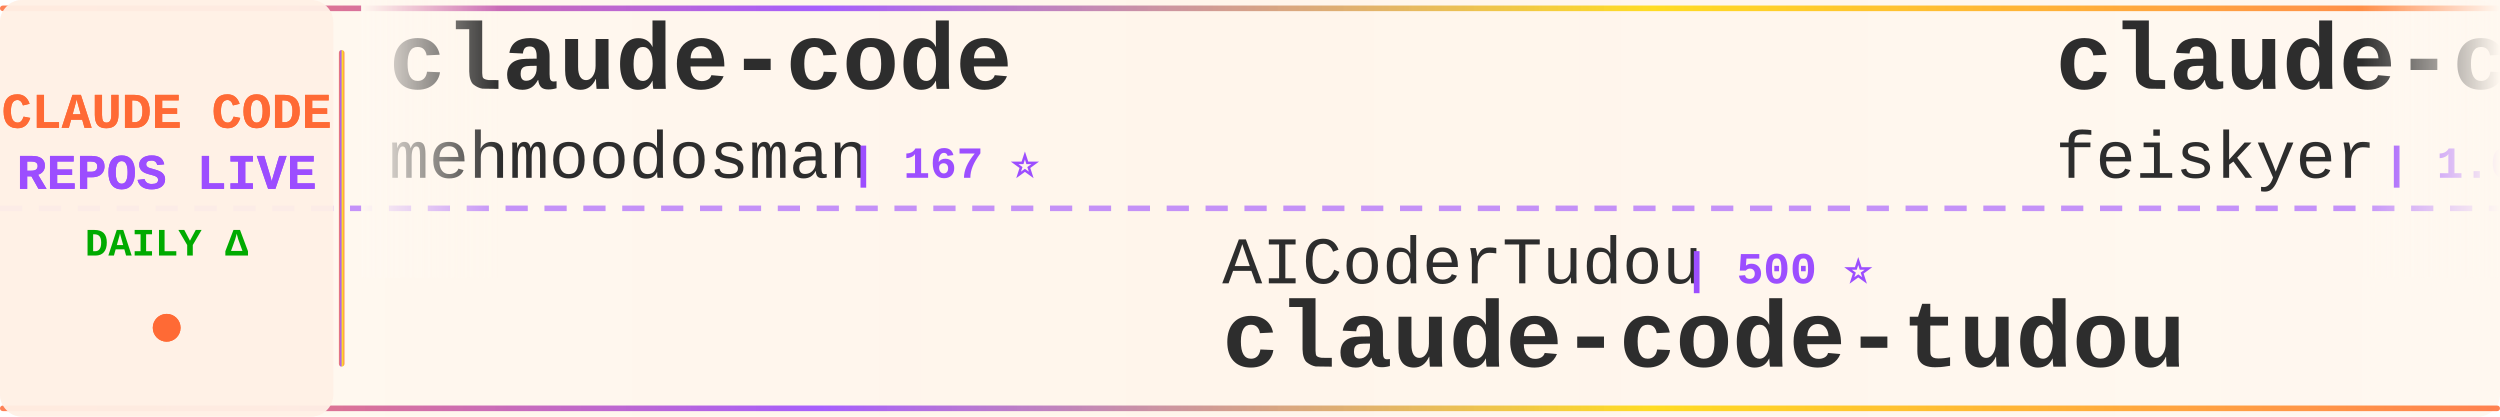
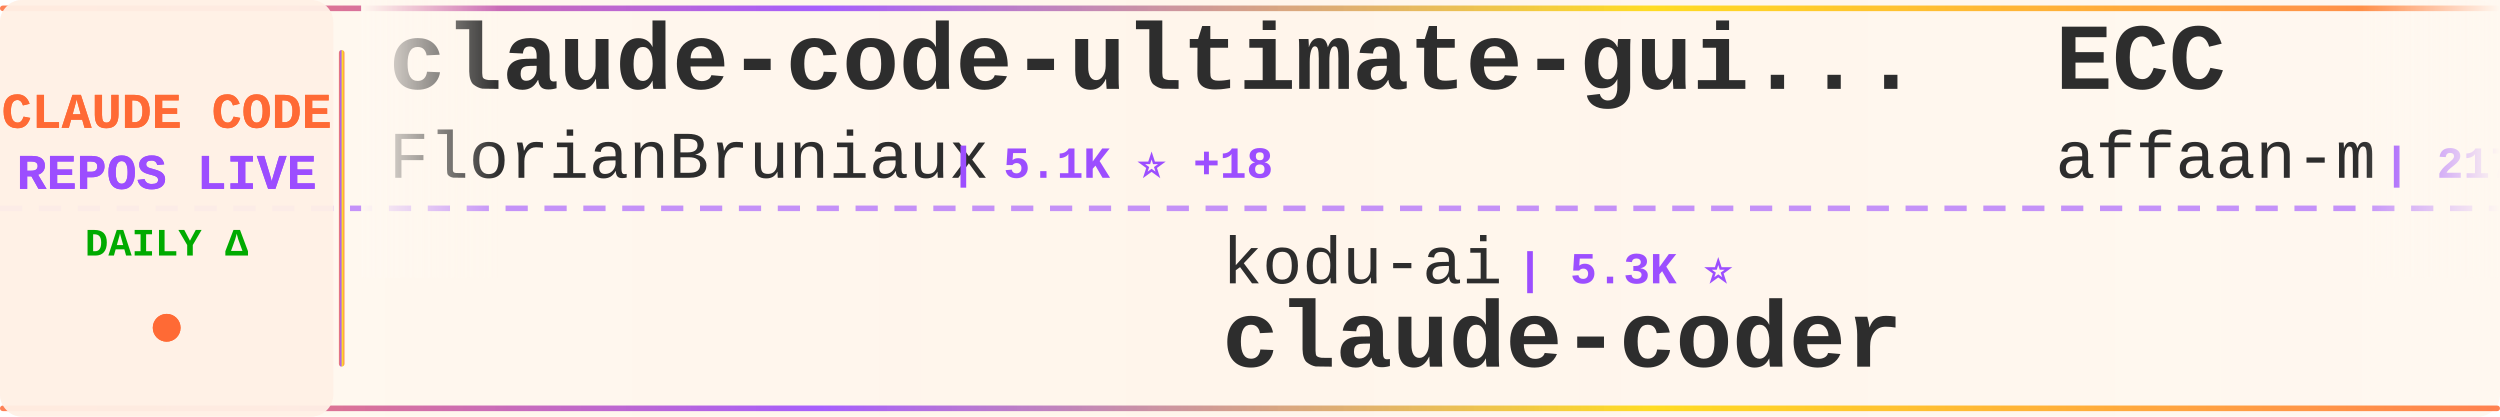
<svg xmlns="http://www.w3.org/2000/svg" width="900" height="150">
  <defs>
    <linearGradient id="tickerBg" x1="0%" y1="0%" x2="100%" y2="0%">
      <stop offset="0%" style="stop-color:#fff8f0;stop-opacity:0.98" />
      <stop offset="50%" style="stop-color:#fff5eb;stop-opacity:1" />
      <stop offset="100%" style="stop-color:#fff8f0;stop-opacity:0.98" />
    </linearGradient>
    <linearGradient id="borderGrad" x1="0%" y1="0%" x2="100%" y2="0%">
      <stop offset="0%" style="stop-color:#FF6B35;stop-opacity:0.85">
        <animate attributeName="stop-opacity" values="0.85;1;0.85" dur="2s" repeatCount="indefinite" />
      </stop>
      <stop offset="33%" style="stop-color:#9C4EFF;stop-opacity:0.9">
        <animate attributeName="stop-opacity" values="0.9;1;0.9" dur="2.2s" repeatCount="indefinite" />
      </stop>
      <stop offset="66%" style="stop-color:#FFD700;stop-opacity:0.85">
        <animate attributeName="stop-opacity" values="0.85;1;0.85" dur="1.8s" repeatCount="indefinite" />
      </stop>
      <stop offset="100%" style="stop-color:#FF6B35;stop-opacity:0.85">
        <animate attributeName="stop-opacity" values="0.85;1;0.85" dur="2s" repeatCount="indefinite" />
      </stop>
    </linearGradient>
    <filter id="textGlow">
      <feGaussianBlur stdDeviation="0.15" result="coloredBlur" />
      <feMerge>
        <feMergeNode in="coloredBlur" />
        <feMergeNode in="SourceGraphic" />
      </feMerge>
    </filter>
    <filter id="metricGlow">
      <feGaussianBlur stdDeviation="0.2" result="coloredBlur" />
      <feMerge>
        <feMergeNode in="coloredBlur" />
        <feMergeNode in="SourceGraphic" />
      </feMerge>
    </filter>
    <linearGradient id="leftFade" x1="0%" y1="0%" x2="100%" y2="0%">
      <stop offset="0%" style="stop-color:#fff8f0;stop-opacity:1" />
      <stop offset="100%" style="stop-color:#fff8f0;stop-opacity:0" />
    </linearGradient>
    <linearGradient id="rightFade" x1="0%" y1="0%" x2="100%" y2="0%">
      <stop offset="0%" style="stop-color:#fff8f0;stop-opacity:0" />
      <stop offset="100%" style="stop-color:#fff8f0;stop-opacity:1" />
    </linearGradient>
  </defs>
  <rect width="900" height="150" fill="url(#tickerBg)" rx="8" />
  <rect x="0" y="2" width="900" height="2" fill="url(#borderGrad)" rx="1" />
  <rect x="0" y="146" width="900" height="2" fill="url(#borderGrad)" rx="1" />
  <line x1="0" y1="75" x2="900" y2="75" stroke="#9C4EFF" stroke-width="2" stroke-dasharray="8 6" opacity="0.6" />
  <rect x="0" y="0" width="120" height="150" fill="#fff0e6" opacity="0.95" rx="8" />
  <text x="60" y="46" font-family="'Courier New', monospace" font-size="18" font-weight="bold" fill="#FF6B35" text-anchor="middle" filter="url(#textGlow)">
    CLAUDE CODE
  </text>
  <text x="60" y="68" font-family="'Courier New', monospace" font-size="18" font-weight="bold" fill="#9C4EFF" text-anchor="middle" filter="url(#textGlow)">
    REPOS LIVE
  </text>
  <text x="60" y="92" font-family="'Courier New', monospace" font-size="14" font-weight="bold" fill="#00aa00" text-anchor="middle">
    DAILY Δ
  </text>
  <circle cx="60" cy="118" r="5" fill="#FF6B35" filter="url(#metricGlow)">
    <animate attributeName="r" values="4;6;4" dur="1.5s" repeatCount="indefinite" />
    <animate attributeName="opacity" values="0.6;1;0.6" dur="1.5s" repeatCount="indefinite" />
  </circle>
  <rect x="122" y="18" width="2" height="114" fill="url(#borderGrad)" rx="1" />
  <clipPath id="tickerClip">
    <rect x="130" y="0" width="770" height="150" />
  </clipPath>
  <g clip-path="url(#tickerClip)">
    <g id="tickerItems">
      <animateTransform attributeName="transform" attributeType="XML" type="translate" from="0 0" to="-3000 0" dur="54s" repeatCount="indefinite" />
      <g transform="translate(0, 0)">
-         <text x="140" y="32" font-family="'Courier New', monospace" font-size="34" font-weight="bold" fill="#2d2d2d">claude-code</text>
-         <text x="140" y="64" font-family="'Courier New', monospace" font-size="24" font-weight="normal" fill="#2d2d2d" opacity="1.0">mehmoodosman</text>
-         <text x="306" y="64" font-family="'Courier New', monospace" font-size="16" font-weight="bold" fill="#9C4EFF"> | 167 ⭐</text>
+         <text x="140" y="32" font-family="'Courier New', monospace" font-size="34" font-weight="bold" fill="#2d2d2d">claude-code-ultimate-gui...</text>
+         <text x="140" y="64" font-family="'Courier New', monospace" font-size="24" font-weight="normal" fill="#2d2d2d" opacity="1.0">FlorianBruniaux</text>
+         <text x="342" y="64" font-family="'Courier New', monospace" font-size="16" font-weight="bold" fill="#9C4EFF"> | 5.1K ⭐ +18</text>
      </g>
      <g transform="translate(300, 0)">
-         <text x="140" y="102" font-family="'Courier New', monospace" font-size="24" font-weight="normal" fill="#2d2d2d" opacity="1.0">AICoderTudou</text>
-         <text x="306" y="102" font-family="'Courier New', monospace" font-size="16" font-weight="bold" fill="#9C4EFF"> | 500 ⭐</text>
-         <text x="140" y="132" font-family="'Courier New', monospace" font-size="34" font-weight="bold" fill="#2d2d2d">claude-code-tudou</text>
+         <text x="140" y="102" font-family="'Courier New', monospace" font-size="24" font-weight="normal" fill="#2d2d2d" opacity="1.0">kodu-ai</text>
+         <text x="246" y="102" font-family="'Courier New', monospace" font-size="16" font-weight="bold" fill="#9C4EFF"> | 5.3K ⭐</text>
+         <text x="140" y="132" font-family="'Courier New', monospace" font-size="34" font-weight="bold" fill="#2d2d2d">claude-coder</text>
      </g>
      <g transform="translate(600, 0)">
+         <text x="140" y="32" font-family="'Courier New', monospace" font-size="34" font-weight="bold" fill="#2d2d2d">ECC</text>
+         <text x="140" y="64" font-family="'Courier New', monospace" font-size="24" font-weight="normal" fill="#2d2d2d" opacity="1.0">affaan-m</text>
+         <text x="258" y="64" font-family="'Courier New', monospace" font-size="16" font-weight="bold" fill="#9C4EFF"> | 217.0K ⭐ +611</text>
+       </g>
+       <g transform="translate(900, 0)">
+         <text x="140" y="102" font-family="'Courier New', monospace" font-size="24" font-weight="normal" fill="#2d2d2d" opacity="1.0">claude-code-best</text>
+         <text x="354" y="102" font-family="'Courier New', monospace" font-size="16" font-weight="bold" fill="#9C4EFF"> | 20.1K ⭐ +50</text>
+         <text x="140" y="132" font-family="'Courier New', monospace" font-size="34" font-weight="bold" fill="#2d2d2d">claude-code</text>
+       </g>
+       <g transform="translate(1200, 0)">
+         <text x="140" y="32" font-family="'Courier New', monospace" font-size="34" font-weight="bold" fill="#2d2d2d">claude-code-engineering</text>
+         <text x="140" y="64" font-family="'Courier New', monospace" font-size="24" font-weight="normal" fill="#2d2d2d" opacity="1.0">huangjia2019</text>
+         <text x="306" y="64" font-family="'Courier New', monospace" font-size="16" font-weight="bold" fill="#9C4EFF"> | 849 ⭐ +8</text>
+       </g>
+       <g transform="translate(1500, 0)">
+         <text x="140" y="102" font-family="'Courier New', monospace" font-size="24" font-weight="normal" fill="#2d2d2d" opacity="1.0">anthropics</text>
+         <text x="282" y="102" font-family="'Courier New', monospace" font-size="16" font-weight="bold" fill="#9C4EFF"> | 8.0K ⭐ +19</text>
+         <text x="140" y="132" font-family="'Courier New', monospace" font-size="34" font-weight="bold" fill="#2d2d2d">claude-code-action</text>
+       </g>
+       <g transform="translate(1800, 0)">
+         <text x="140" y="32" font-family="'Courier New', monospace" font-size="34" font-weight="bold" fill="#2d2d2d">claude-code-best-practic...</text>
+         <text x="140" y="64" font-family="'Courier New', monospace" font-size="24" font-weight="normal" fill="#2d2d2d" opacity="1.0">shanraisshan</text>
+         <text x="306" y="64" font-family="'Courier New', monospace" font-size="16" font-weight="bold" fill="#9C4EFF"> | 58.1K ⭐ +162</text>
+       </g>
+       <g transform="translate(2100, 0)">
+         <text x="140" y="102" font-family="'Courier New', monospace" font-size="24" font-weight="normal" fill="#2d2d2d" opacity="1.0">KPR111</text>
+         <text x="234" y="102" font-family="'Courier New', monospace" font-size="16" font-weight="bold" fill="#9C4EFF"> | 18 ⭐</text>
+         <text x="140" y="132" font-family="'Courier New', monospace" font-size="34" font-weight="bold" fill="#2d2d2d">Claude-Code</text>
+       </g>
+       <g transform="translate(2400, 0)">
        <text x="140" y="32" font-family="'Courier New', monospace" font-size="34" font-weight="bold" fill="#2d2d2d">claude-code-settings</text>
        <text x="140" y="64" font-family="'Courier New', monospace" font-size="24" font-weight="normal" fill="#2d2d2d" opacity="1.0">feiskyer</text>
-         <text x="258" y="64" font-family="'Courier New', monospace" font-size="16" font-weight="bold" fill="#9C4EFF"> | 1.6K ⭐ +1</text>
+         <text x="258" y="64" font-family="'Courier New', monospace" font-size="16" font-weight="bold" fill="#9C4EFF"> | 1.6K ⭐</text>
      </g>
-       <g transform="translate(900, 0)">
-         <text x="140" y="102" font-family="'Courier New', monospace" font-size="24" font-weight="normal" fill="#2d2d2d" opacity="1.0">SeemSeam</text>
-         <text x="258" y="102" font-family="'Courier New', monospace" font-size="16" font-weight="bold" fill="#9C4EFF"> | 3.0K ⭐ +17</text>
-         <text x="140" y="132" font-family="'Courier New', monospace" font-size="34" font-weight="bold" fill="#2d2d2d">claude_codex_bridge</text>
-       </g>
-       <g transform="translate(1200, 0)">
-         <text x="140" y="32" font-family="'Courier New', monospace" font-size="34" font-weight="bold" fill="#2d2d2d">Claude-Code</text>
-         <text x="140" y="64" font-family="'Courier New', monospace" font-size="24" font-weight="normal" fill="#2d2d2d" opacity="1.0">KPR111</text>
-         <text x="234" y="64" font-family="'Courier New', monospace" font-size="16" font-weight="bold" fill="#9C4EFF"> | 18 ⭐</text>
-       </g>
-       <g transform="translate(1500, 0)">
-         <text x="140" y="102" font-family="'Courier New', monospace" font-size="24" font-weight="normal" fill="#2d2d2d" opacity="1.0">jeremylongshore</text>
-         <text x="342" y="102" font-family="'Courier New', monospace" font-size="16" font-weight="bold" fill="#9C4EFF"> | 2.4K ⭐ +6</text>
-         <text x="140" y="132" font-family="'Courier New', monospace" font-size="34" font-weight="bold" fill="#2d2d2d">claude-code-plugins-plus...</text>
-       </g>
-       <g transform="translate(1800, 0)">
-         <text x="140" y="32" font-family="'Courier New', monospace" font-size="34" font-weight="bold" fill="#2d2d2d">ClaudeCodeAgents</text>
-         <text x="140" y="64" font-family="'Courier New', monospace" font-size="24" font-weight="normal" fill="#2d2d2d" opacity="1.0">darcyegb</text>
-         <text x="258" y="64" font-family="'Courier New', monospace" font-size="16" font-weight="bold" fill="#9C4EFF"> | 728 ⭐ +2</text>
-       </g>
-       <g transform="translate(2100, 0)">
-         <text x="140" y="102" font-family="'Courier New', monospace" font-size="24" font-weight="normal" fill="#2d2d2d" opacity="1.0">RishabhK103</text>
-         <text x="294" y="102" font-family="'Courier New', monospace" font-size="16" font-weight="bold" fill="#9C4EFF"> | 90 ⭐ +1</text>
+       <g transform="translate(2700, 0)">
+         <text x="140" y="102" font-family="'Courier New', monospace" font-size="24" font-weight="normal" fill="#2d2d2d" opacity="1.0">lowcortisolprogrammer</text>
+         <text x="414" y="102" font-family="'Courier New', monospace" font-size="16" font-weight="bold" fill="#9C4EFF"> | 171 ⭐</text>
        <text x="140" y="132" font-family="'Courier New', monospace" font-size="34" font-weight="bold" fill="#2d2d2d">claude-code</text>
      </g>
-       <g transform="translate(2400, 0)">
-         <text x="140" y="32" font-family="'Courier New', monospace" font-size="34" font-weight="bold" fill="#2d2d2d">claude-code-showcase</text>
-         <text x="140" y="64" font-family="'Courier New', monospace" font-size="24" font-weight="normal" fill="#2d2d2d" opacity="1.0">ChrisWiles</text>
-         <text x="282" y="64" font-family="'Courier New', monospace" font-size="16" font-weight="bold" fill="#9C4EFF"> | 6.0K ⭐ +9</text>
-       </g>
-       <g transform="translate(2700, 0)">
-         <text x="140" y="102" font-family="'Courier New', monospace" font-size="24" font-weight="normal" fill="#2d2d2d" opacity="1.0">disler</text>
-         <text x="234" y="102" font-family="'Courier New', monospace" font-size="16" font-weight="bold" fill="#9C4EFF"> | 1.4K ⭐ +4</text>
-         <text x="140" y="132" font-family="'Courier New', monospace" font-size="34" font-weight="bold" fill="#2d2d2d">pi-vs-claude-code</text>
-       </g>
      <g transform="translate(3000, 0)">
-         <text x="140" y="32" font-family="'Courier New', monospace" font-size="34" font-weight="bold" fill="#2d2d2d">claude-code</text>
-         <text x="140" y="64" font-family="'Courier New', monospace" font-size="24" font-weight="normal" fill="#2d2d2d" opacity="1.0">mehmoodosman</text>
-         <text x="306" y="64" font-family="'Courier New', monospace" font-size="16" font-weight="bold" fill="#9C4EFF"> | 167 ⭐</text>
+         <text x="140" y="32" font-family="'Courier New', monospace" font-size="34" font-weight="bold" fill="#2d2d2d">claude-code-ultimate-gui...</text>
+         <text x="140" y="64" font-family="'Courier New', monospace" font-size="24" font-weight="normal" fill="#2d2d2d" opacity="1.0">FlorianBruniaux</text>
+         <text x="342" y="64" font-family="'Courier New', monospace" font-size="16" font-weight="bold" fill="#9C4EFF"> | 5.1K ⭐ +18</text>
      </g>
      <g transform="translate(3300, 0)">
-         <text x="140" y="102" font-family="'Courier New', monospace" font-size="24" font-weight="normal" fill="#2d2d2d" opacity="1.0">AICoderTudou</text>
-         <text x="306" y="102" font-family="'Courier New', monospace" font-size="16" font-weight="bold" fill="#9C4EFF"> | 500 ⭐</text>
-         <text x="140" y="132" font-family="'Courier New', monospace" font-size="34" font-weight="bold" fill="#2d2d2d">claude-code-tudou</text>
+         <text x="140" y="102" font-family="'Courier New', monospace" font-size="24" font-weight="normal" fill="#2d2d2d" opacity="1.0">kodu-ai</text>
+         <text x="246" y="102" font-family="'Courier New', monospace" font-size="16" font-weight="bold" fill="#9C4EFF"> | 5.3K ⭐</text>
+         <text x="140" y="132" font-family="'Courier New', monospace" font-size="34" font-weight="bold" fill="#2d2d2d">claude-coder</text>
      </g>
      <g transform="translate(3600, 0)">
-         <text x="140" y="32" font-family="'Courier New', monospace" font-size="34" font-weight="bold" fill="#2d2d2d">claude-code-settings</text>
-         <text x="140" y="64" font-family="'Courier New', monospace" font-size="24" font-weight="normal" fill="#2d2d2d" opacity="1.0">feiskyer</text>
-         <text x="258" y="64" font-family="'Courier New', monospace" font-size="16" font-weight="bold" fill="#9C4EFF"> | 1.6K ⭐ +1</text>
+         <text x="140" y="32" font-family="'Courier New', monospace" font-size="34" font-weight="bold" fill="#2d2d2d">ECC</text>
+         <text x="140" y="64" font-family="'Courier New', monospace" font-size="24" font-weight="normal" fill="#2d2d2d" opacity="1.0">affaan-m</text>
+         <text x="258" y="64" font-family="'Courier New', monospace" font-size="16" font-weight="bold" fill="#9C4EFF"> | 217.0K ⭐ +611</text>
      </g>
      <g transform="translate(3900, 0)">
-         <text x="140" y="102" font-family="'Courier New', monospace" font-size="24" font-weight="normal" fill="#2d2d2d" opacity="1.0">SeemSeam</text>
-         <text x="258" y="102" font-family="'Courier New', monospace" font-size="16" font-weight="bold" fill="#9C4EFF"> | 3.0K ⭐ +17</text>
-         <text x="140" y="132" font-family="'Courier New', monospace" font-size="34" font-weight="bold" fill="#2d2d2d">claude_codex_bridge</text>
+         <text x="140" y="102" font-family="'Courier New', monospace" font-size="24" font-weight="normal" fill="#2d2d2d" opacity="1.0">claude-code-best</text>
+         <text x="354" y="102" font-family="'Courier New', monospace" font-size="16" font-weight="bold" fill="#9C4EFF"> | 20.1K ⭐ +50</text>
+         <text x="140" y="132" font-family="'Courier New', monospace" font-size="34" font-weight="bold" fill="#2d2d2d">claude-code</text>
      </g>
    </g>
  </g>
  <rect x="130" y="0" width="50" height="100" fill="url(#leftFade)" />
  <rect x="850" y="0" width="50" height="100" fill="url(#rightFade)" />
</svg>
